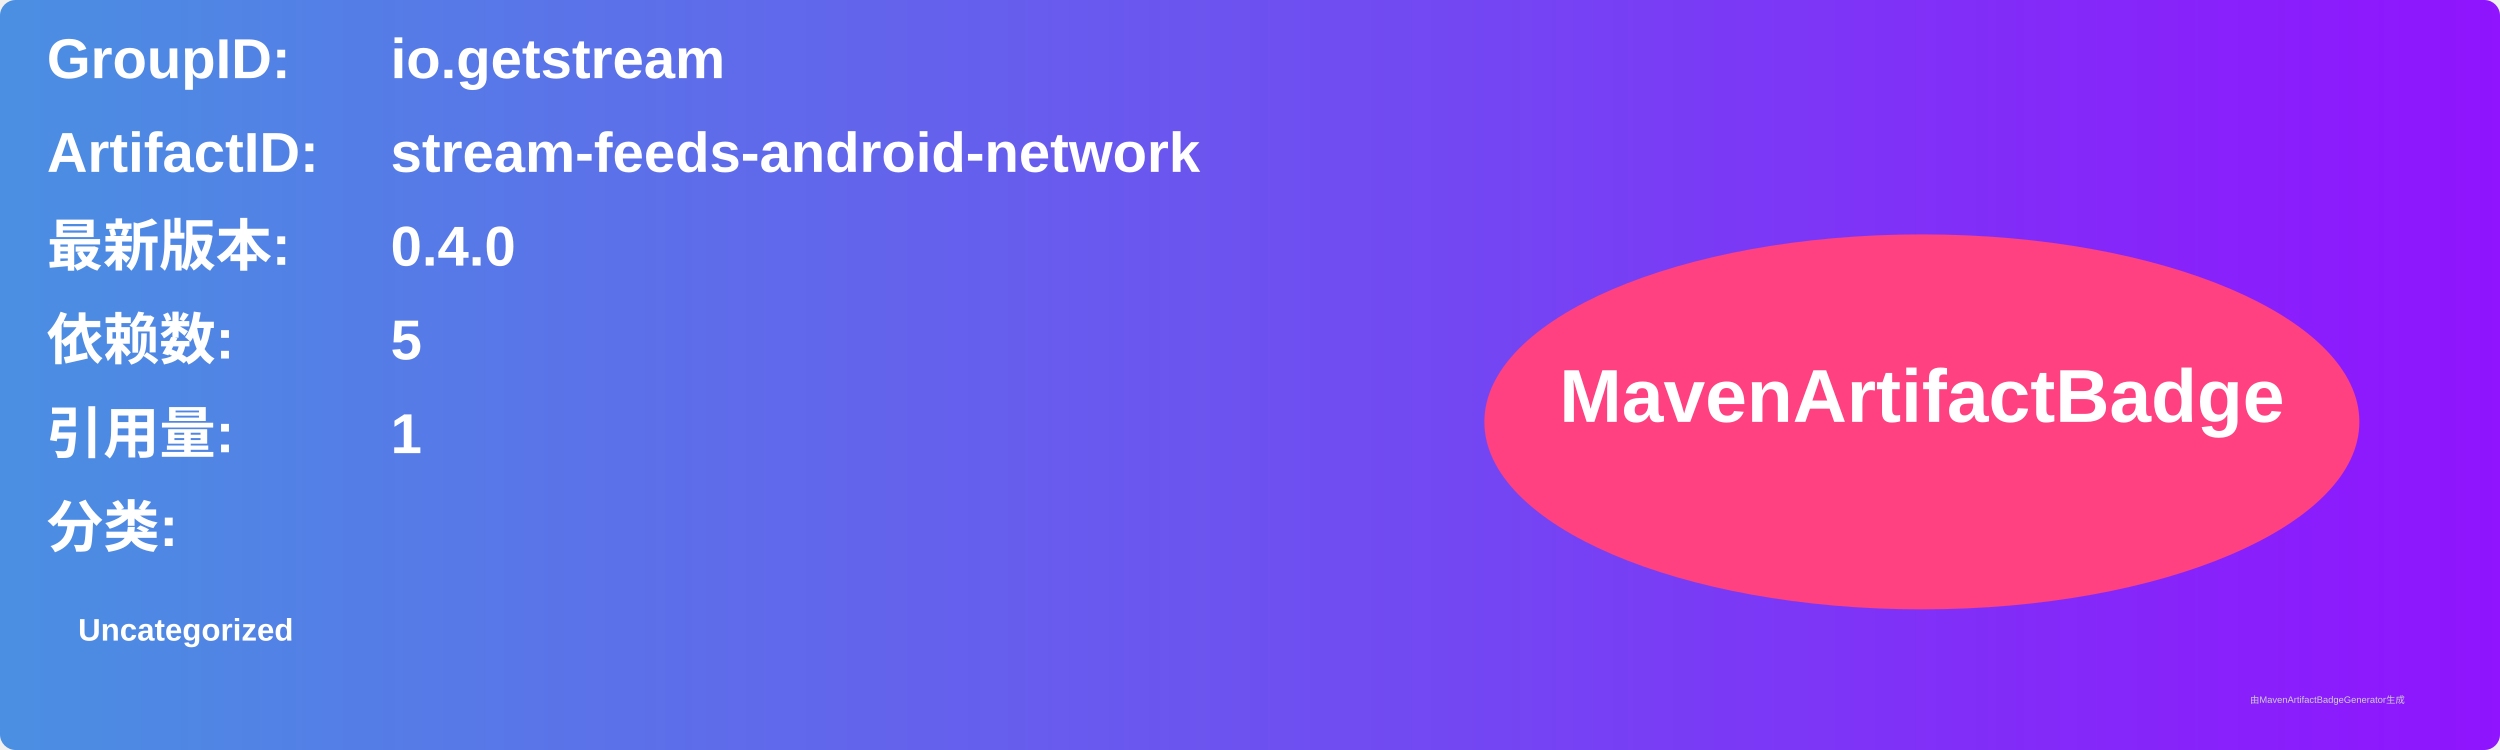
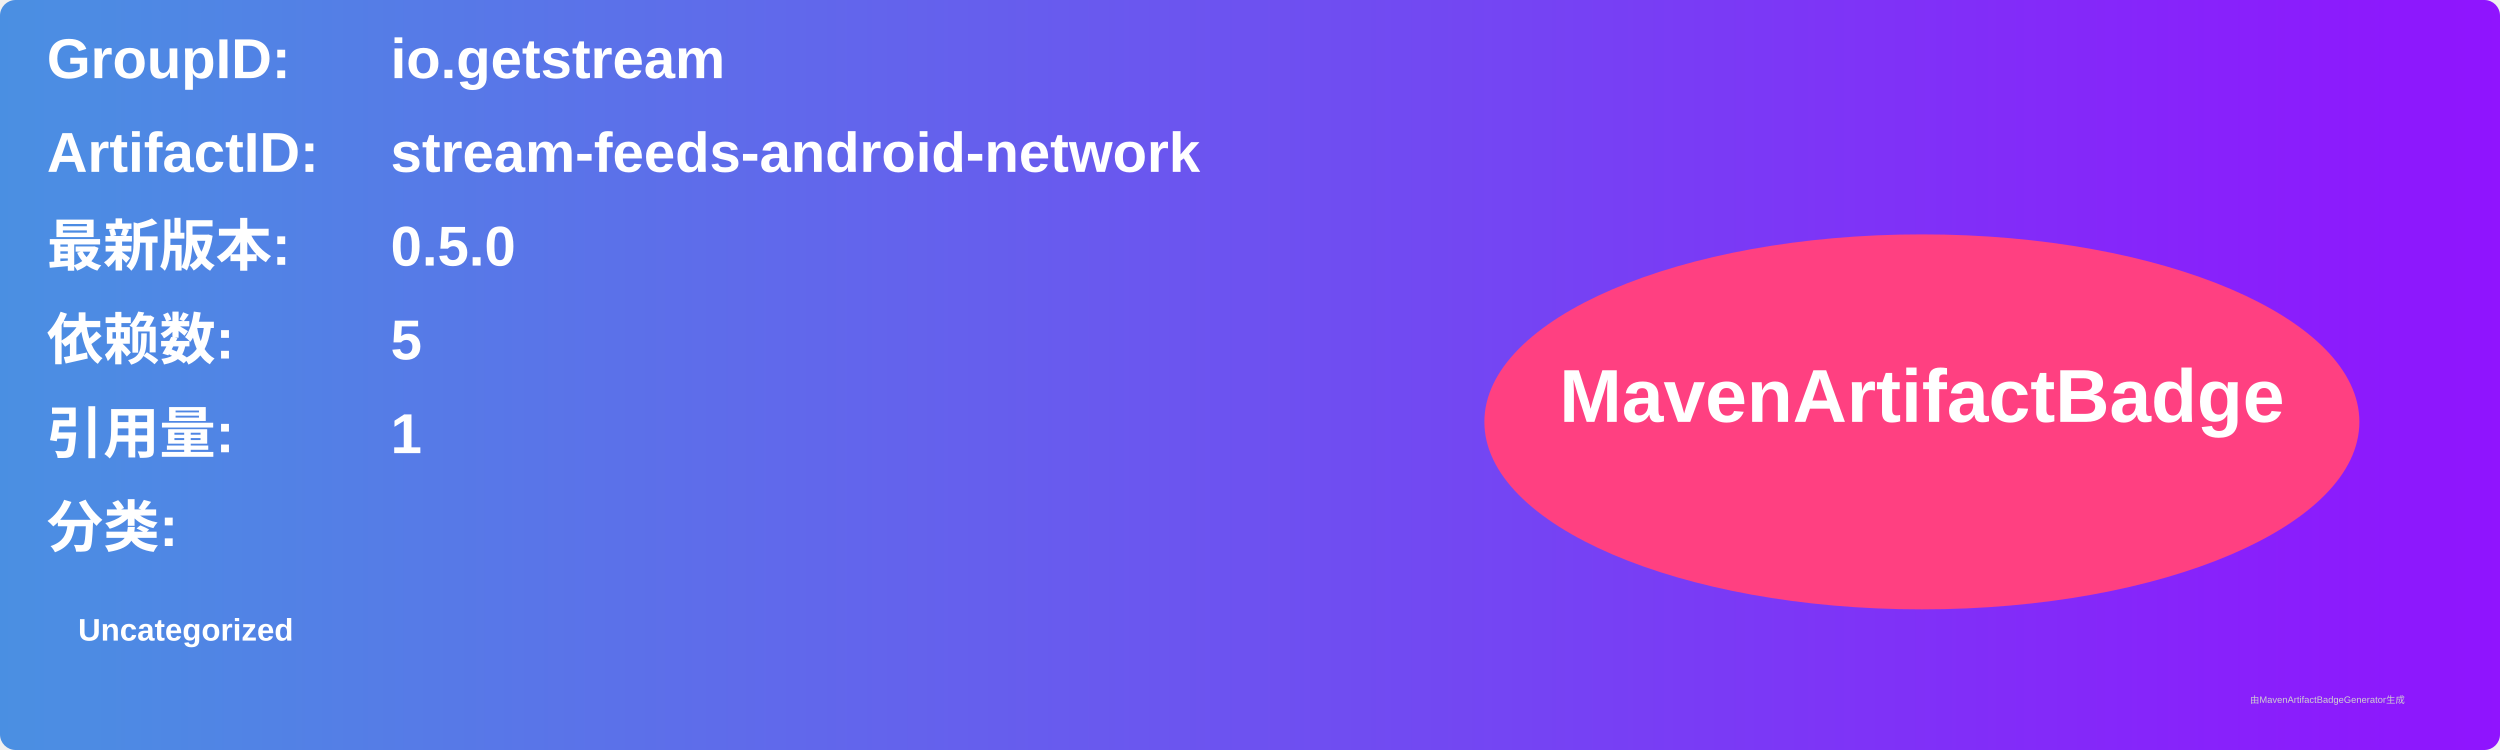
<svg xmlns="http://www.w3.org/2000/svg" width="800" height="240" viewBox="0 0 800 240">
  <linearGradient id="grad" x1="0%" y1="0%" x2="100%" y2="0%">
    <stop offset="0%" stop-color="#4a90e2" />
    <stop offset="100%" stop-color="#9013fe" />
  </linearGradient>
  <rect width="100%" height="100%" rx="5" ry="5" fill="url(#grad)" />
  <g transform="translate(15, 15)">
    <text x="0" y="10" font-family="Arial" font-size="18" fill="white" font-weight="bold" width="260">GroupID:</text>
    <text x="110" y="10" font-family="Arial" font-size="18" fill="white" font-weight="bold" width="460">io.getstream</text>
    <text x="0" y="40" font-family="Arial" font-size="18" fill="white" font-weight="bold" width="260">ArtifactID:</text>
    <text x="110" y="40" font-family="Arial" font-size="18" fill="white" font-weight="bold" width="460">stream-feeds-android-network</text>
    <text x="0" y="70" font-family="Arial" font-size="18" fill="white" font-weight="bold">最新版本:</text>
    <text x="110" y="70" font-family="Arial" font-size="18" fill="white" font-weight="bold">
-       <tspan font-weight="bold">0.4.0</tspan>
+       <tspan font-weight="bold">0.5.0</tspan>
    </text>
    <text x="0" y="100" font-family="Arial" font-size="18" fill="white" font-weight="bold">依赖数: </text>
    <text x="110" y="100" font-family="Arial" font-size="18" fill="white">
      <tspan font-weight="bold">5</tspan>
    </text>
    <text x="0" y="130" font-family="Arial" font-size="18" fill="white" font-weight="bold">引用量: </text>
    <text x="110" y="130" font-family="Arial" font-size="18" fill="white">
      <tspan font-weight="bold">1</tspan>
    </text>
    <text x="0" y="160" font-family="Arial" font-size="18" fill="white" font-weight="bold">分类:</text>
    <text x="10" y="190" font-family="Arial" font-size="10" fill="white">
      <tspan font-weight="bold">Uncategorized</tspan>
    </text>
    <ellipse cx="600" cy="120" rx="140" ry="60" fill="#ff4081" />
    <text x="600" y="120" text-anchor="middle" font-family="Arial" font-size="24" fill="white" font-weight="bold">MavenArtifactBadge</text>
  </g>
  <text x="720" y="225" font-family="Arial" font-size="3" fill="#d0d0d0">由MavenArtifactBadgeGenerator生成</text>
</svg>
